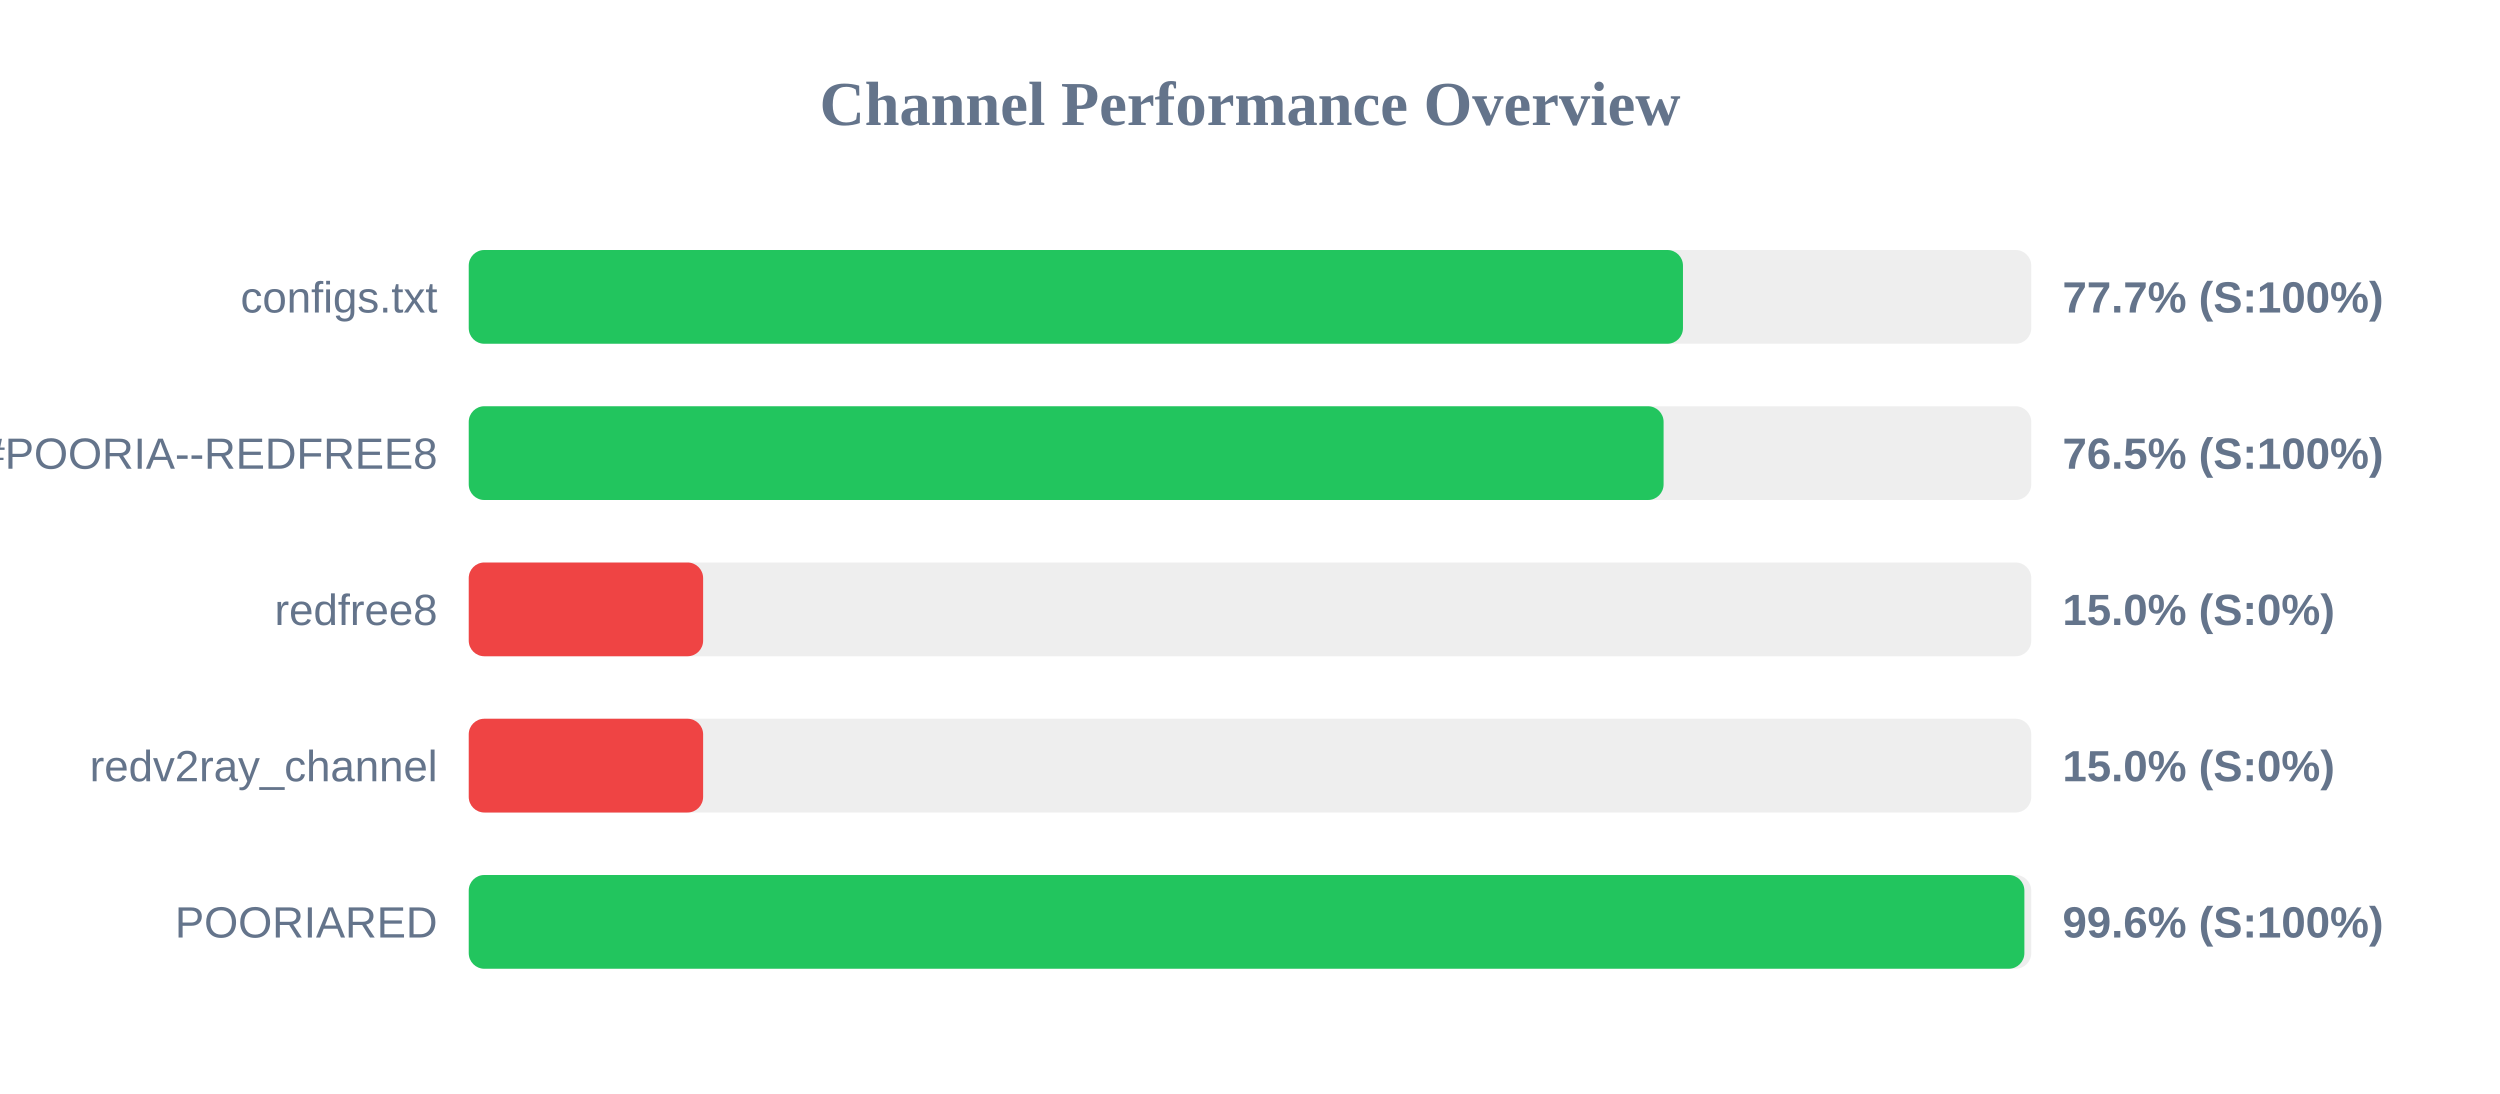
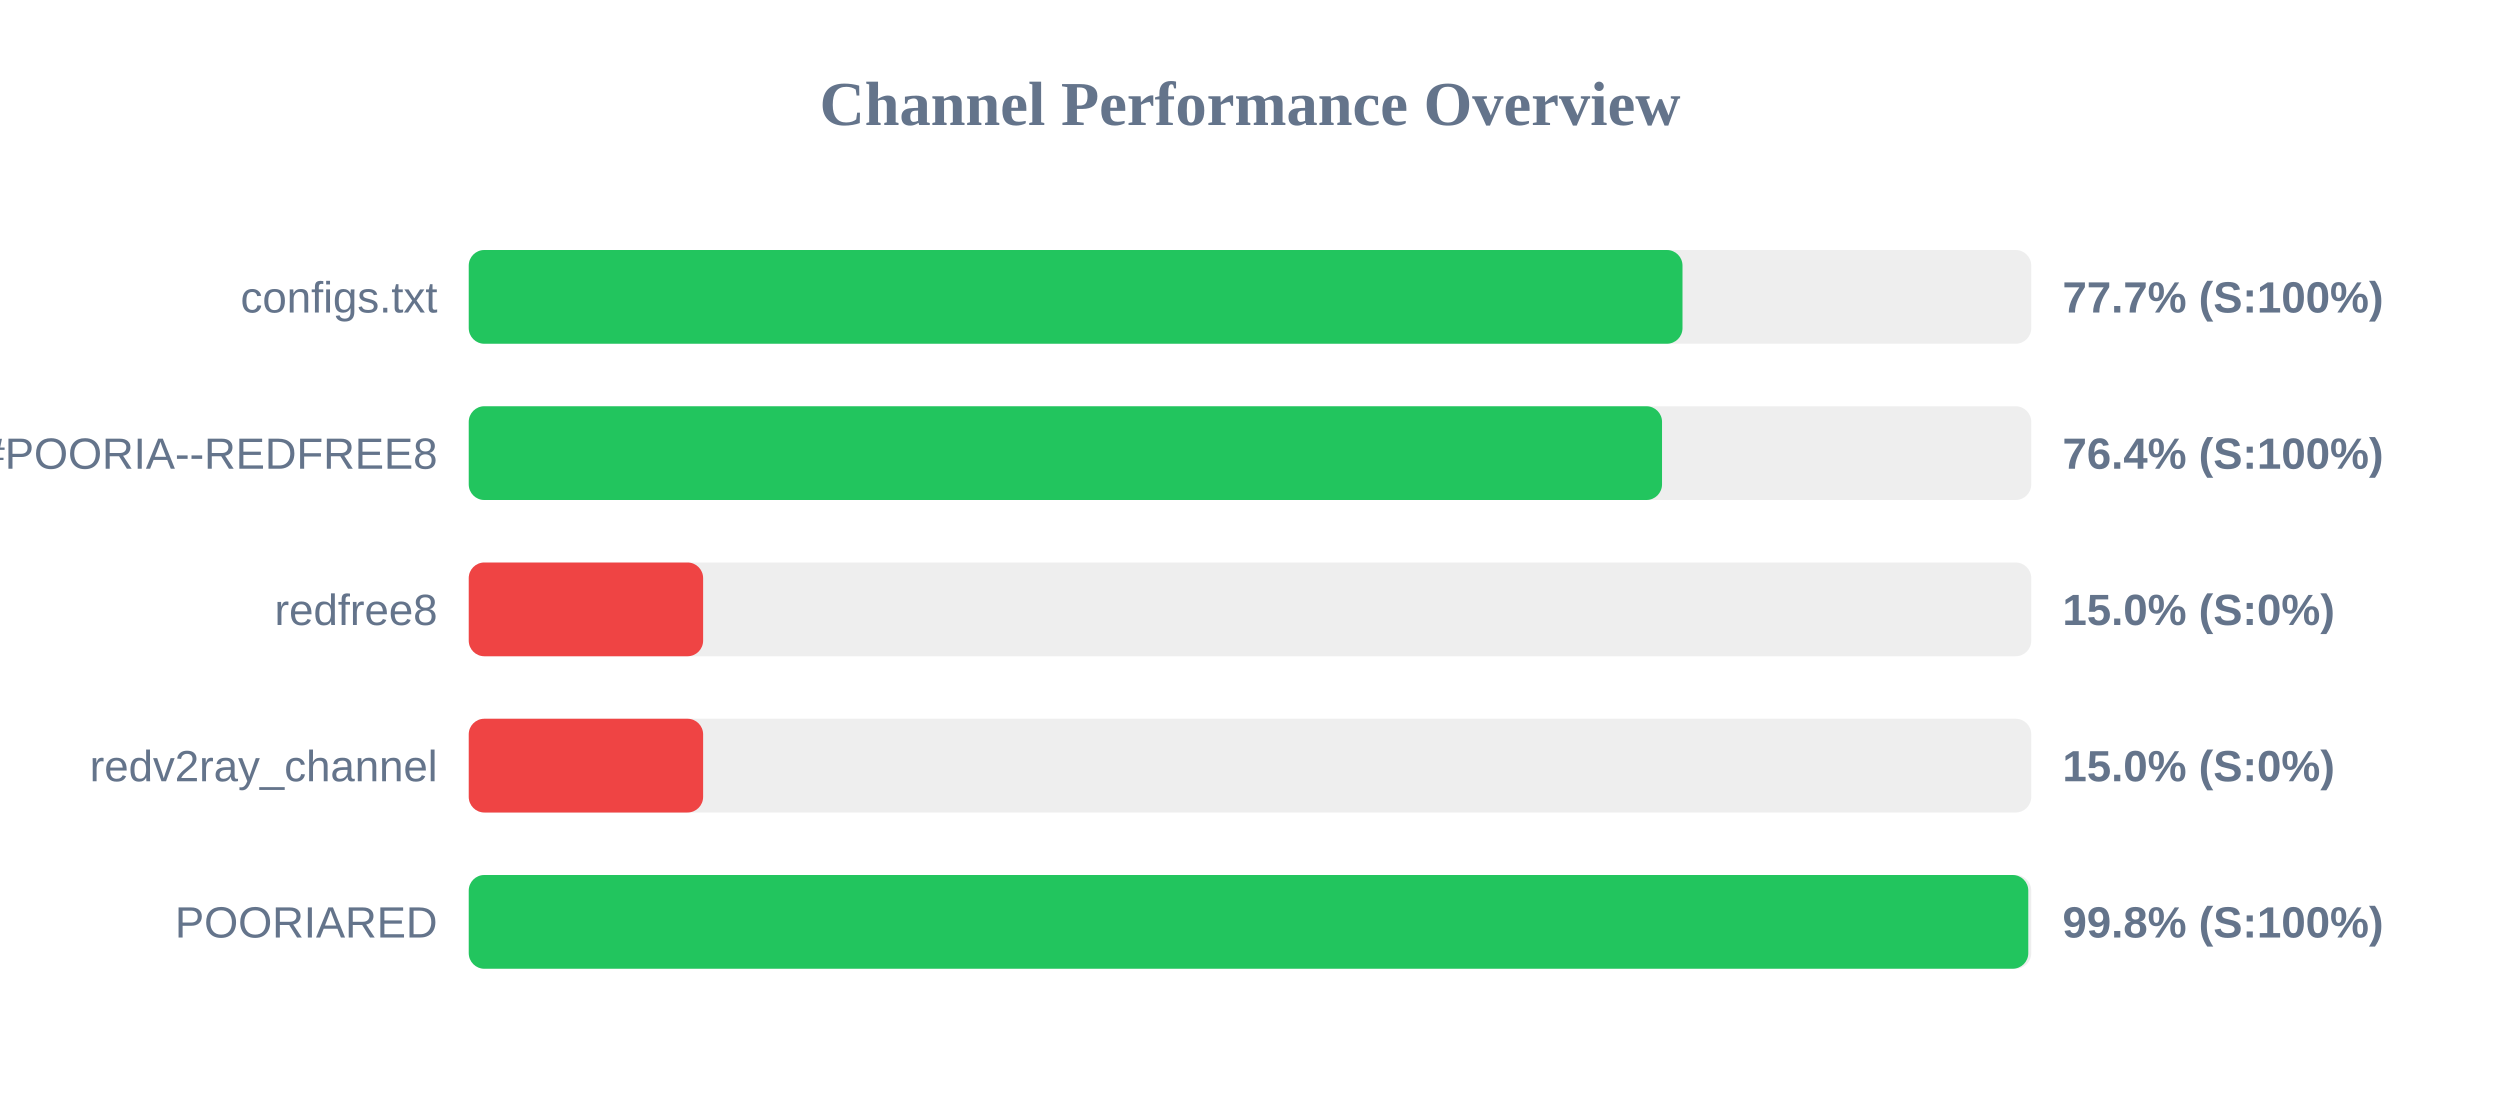
<svg xmlns="http://www.w3.org/2000/svg" width="800" height="350" version="1.1">
  <style>
        .row { font: 14px Arial; fill: #64748b; }
        .score { font: bold 14px Arial; fill: #64748b; }
    </style>
  <text x="400" y="40" text-anchor="middle" font-size="20px" font-weight="bold" fill="#64748b">Channel Performance Overview</text>
  <rect x="150" y="80" width="500" height="30" fill="#eee" rx="5" />
-   <rect x="150" y="80" width="388.55" height="30" fill="#22c55e" rx="5" />
+   <rect x="150" y="80" width="388.4" height="30" fill="#22c55e" rx="5" />
  <text x="140" y="100" text-anchor="end" class="row">configs.txt</text>
  <text x="660" y="100" text-anchor="start" class="score">77.7% (S:100%)</text>
  <rect x="150" y="130" width="500" height="30" fill="#eee" rx="5" />
-   <rect x="150" y="130" width="382.35" height="30" fill="#22c55e" rx="5" />
+   <rect x="150" y="130" width="381.85" height="30" fill="#22c55e" rx="5" />
  <text x="140" y="150" text-anchor="end" class="row">POORIA--REDFREE8.txt#POORIA--REDFREE8</text>
-   <text x="660" y="150" text-anchor="start" class="score">76.5% (S:100%)</text>
+   <text x="660" y="150" text-anchor="start" class="score">76.4% (S:100%)</text>
  <rect x="150" y="180" width="500" height="30" fill="#eee" rx="5" />
  <rect x="150" y="180" width="75.0" height="30" fill="#ef4444" rx="5" />
  <text x="140" y="200" text-anchor="end" class="row">redfree8</text>
  <text x="660" y="200" text-anchor="start" class="score">15.0% (S:0%)</text>
  <rect x="150" y="230" width="500" height="30" fill="#eee" rx="5" />
  <rect x="150" y="230" width="75.0" height="30" fill="#ef4444" rx="5" />
  <text x="140" y="250" text-anchor="end" class="row">redv2ray_channel</text>
  <text x="660" y="250" text-anchor="start" class="score">15.0% (S:0%)</text>
  <rect x="150" y="280" width="500" height="30" fill="#eee" rx="5" />
-   <rect x="150" y="280" width="497.8" height="30" fill="#22c55e" rx="5" />
+   <rect x="150" y="280" width="499.05" height="30" fill="#22c55e" rx="5" />
  <text x="140" y="300" text-anchor="end" class="row">POORIARED</text>
-   <text x="660" y="300" text-anchor="start" class="score">99.6% (S:100%)</text>
+   <text x="660" y="300" text-anchor="start" class="score">99.8% (S:100%)</text>
</svg>
